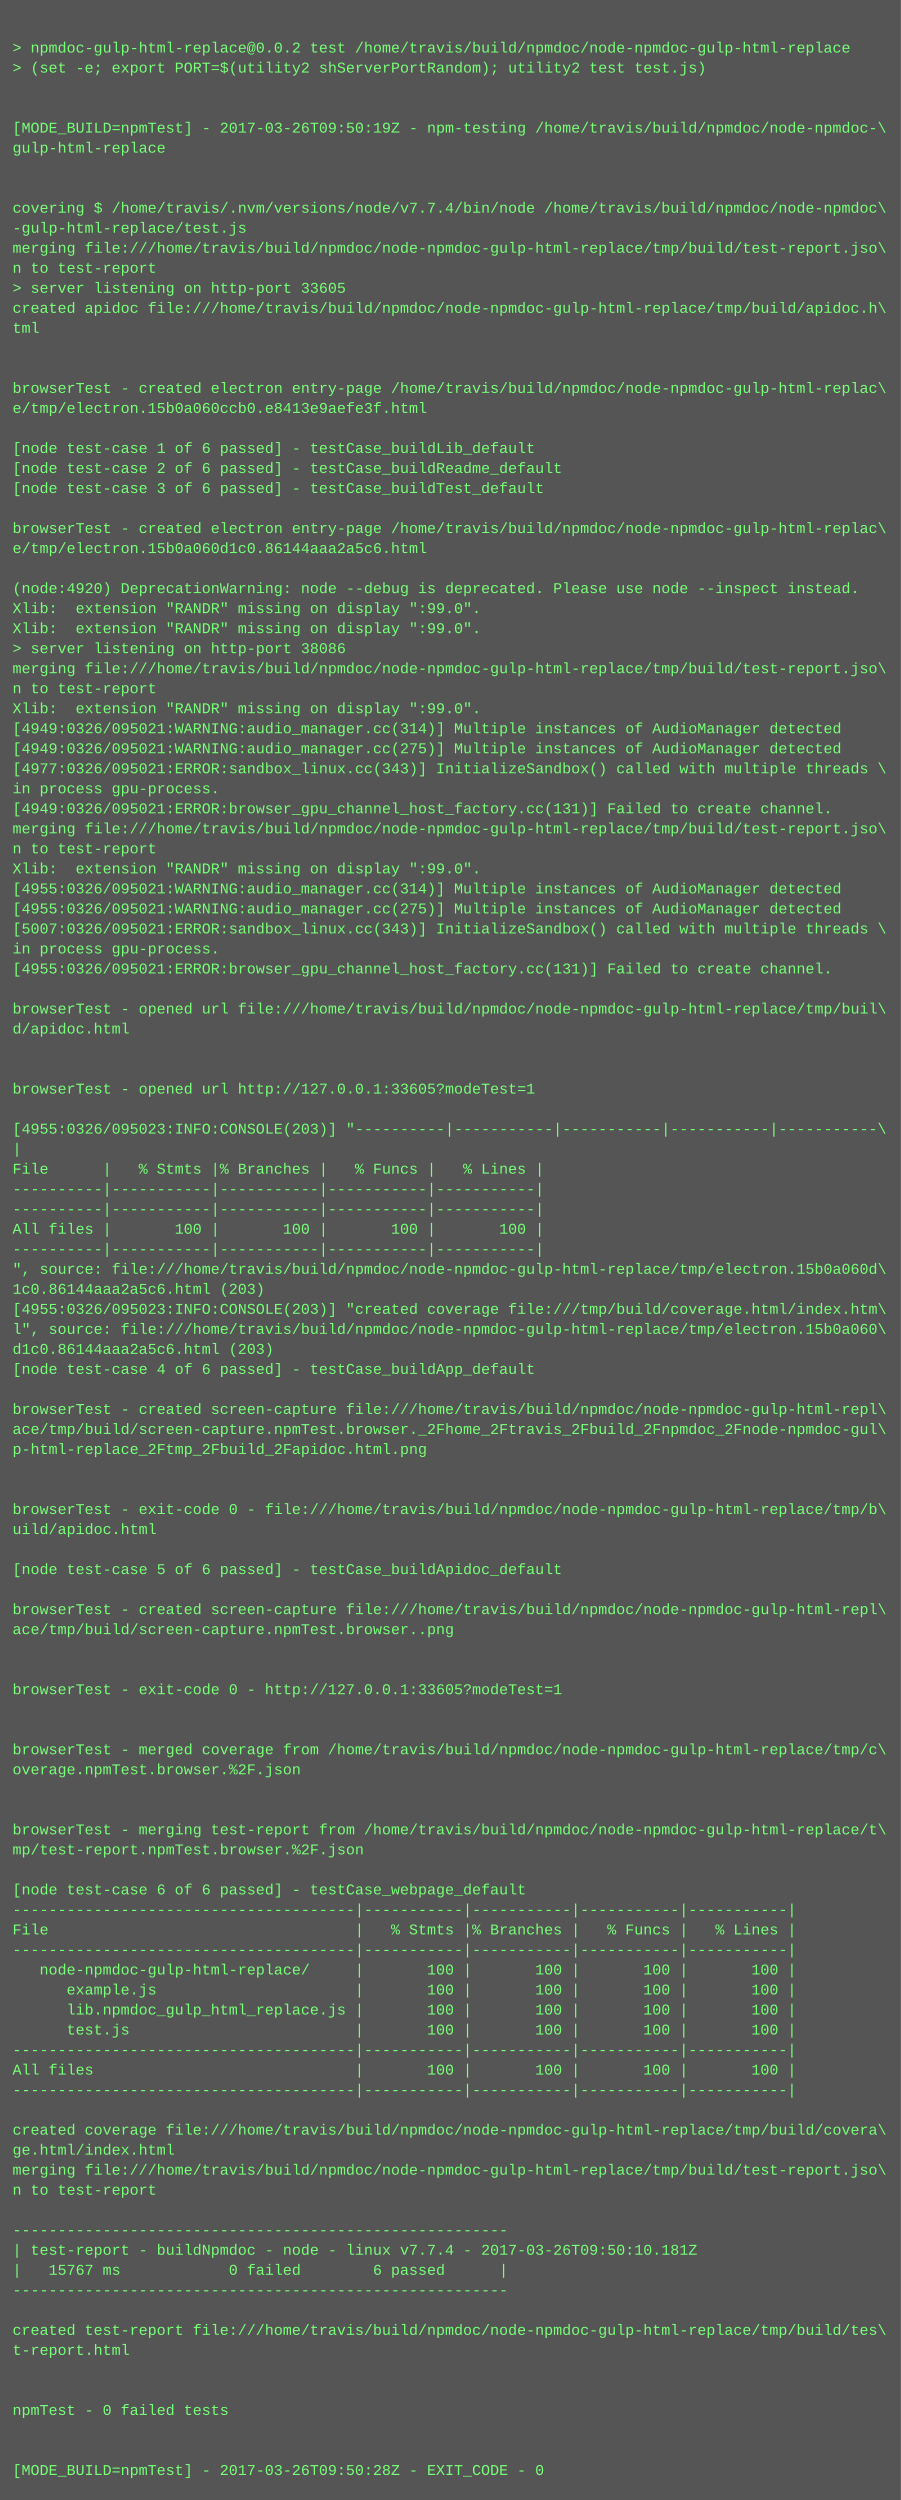
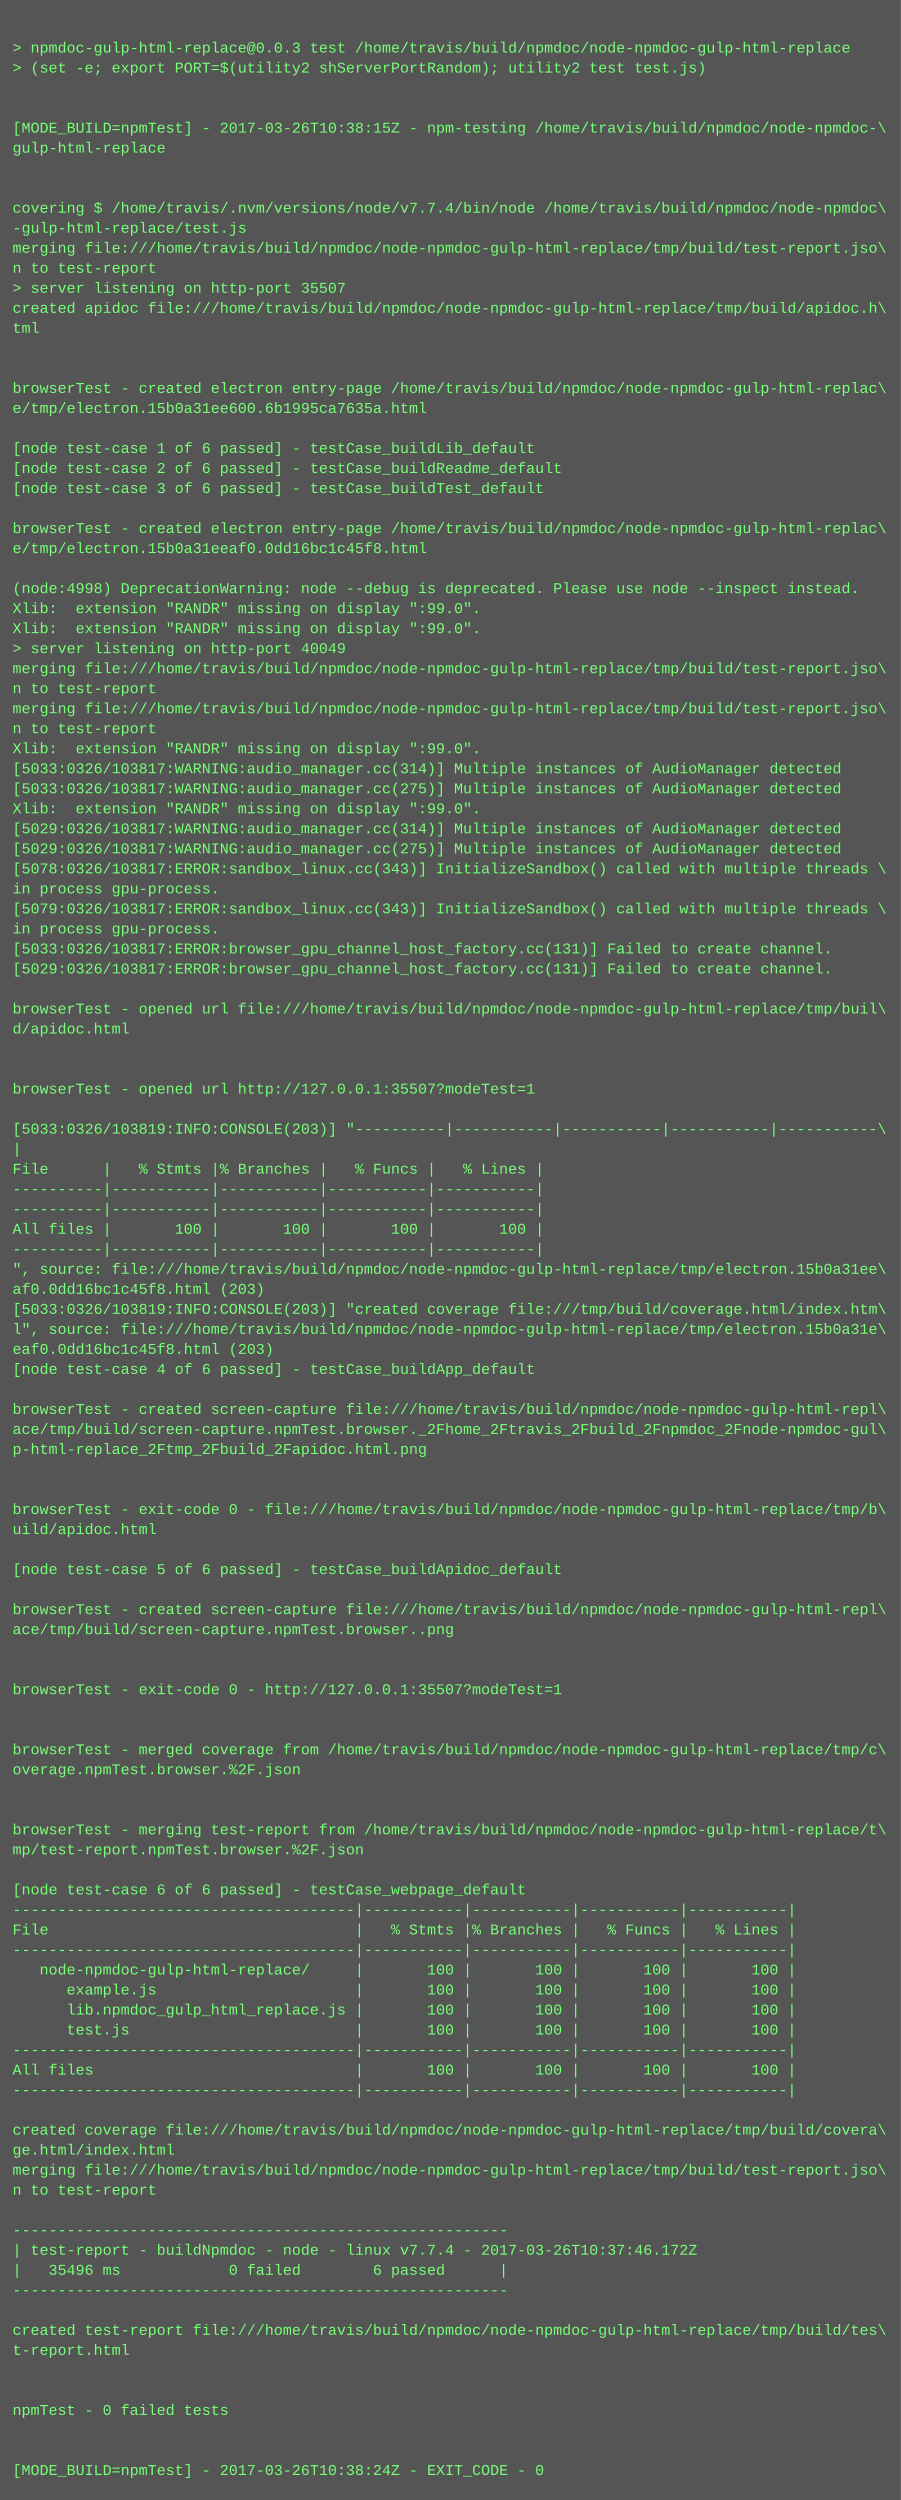
<svg xmlns="http://www.w3.org/2000/svg" height="1998" width="720">
  <rect height="1998" fill="#555" width="720" />
  <text fill="#7f7" font-family="Courier New" font-size="12" xml:space="preserve">
    <tspan x="10" y="26" />
-     <tspan x="10" y="42">&gt; npmdoc-gulp-html-replace@0.0.2 test /home/travis/build/npmdoc/node-npmdoc-gulp-html-replace</tspan>
+     <tspan x="10" y="42">&gt; npmdoc-gulp-html-replace@0.0.3 test /home/travis/build/npmdoc/node-npmdoc-gulp-html-replace</tspan>
    <tspan x="10" y="58">&gt; (set -e; export PORT=$(utility2 shServerPortRandom); utility2 test test.js)</tspan>
    <tspan x="10" y="74" />
    <tspan x="10" y="90" />
-     <tspan x="10" y="106">[MODE_BUILD=npmTest] - 2017-03-26T09:50:19Z - npm-testing /home/travis/build/npmdoc/node-npmdoc-\</tspan>
+     <tspan x="10" y="106">[MODE_BUILD=npmTest] - 2017-03-26T10:38:15Z - npm-testing /home/travis/build/npmdoc/node-npmdoc-\</tspan>
    <tspan x="10" y="122">gulp-html-replace</tspan>
    <tspan x="10" y="138" />
    <tspan x="10" y="154" />
    <tspan x="10" y="170">covering $ /home/travis/.nvm/versions/node/v7.7.4/bin/node /home/travis/build/npmdoc/node-npmdoc\</tspan>
    <tspan x="10" y="186">-gulp-html-replace/test.js</tspan>
    <tspan x="10" y="202">merging file:///home/travis/build/npmdoc/node-npmdoc-gulp-html-replace/tmp/build/test-report.jso\</tspan>
    <tspan x="10" y="218">n to test-report</tspan>
-     <tspan x="10" y="234">&gt; server listening on http-port 33605</tspan>
+     <tspan x="10" y="234">&gt; server listening on http-port 35507</tspan>
    <tspan x="10" y="250">created apidoc file:///home/travis/build/npmdoc/node-npmdoc-gulp-html-replace/tmp/build/apidoc.h\</tspan>
    <tspan x="10" y="266">tml</tspan>
    <tspan x="10" y="282" />
    <tspan x="10" y="298" />
    <tspan x="10" y="314">browserTest - created electron entry-page /home/travis/build/npmdoc/node-npmdoc-gulp-html-replac\</tspan>
-     <tspan x="10" y="330">e/tmp/electron.15b0a060ccb0.e8413e9aefe3f.html</tspan>
+     <tspan x="10" y="330">e/tmp/electron.15b0a31ee600.6b1995ca7635a.html</tspan>
    <tspan x="10" y="346" />
    <tspan x="10" y="362">[node test-case 1 of 6 passed] - testCase_buildLib_default</tspan>
    <tspan x="10" y="378">[node test-case 2 of 6 passed] - testCase_buildReadme_default</tspan>
    <tspan x="10" y="394">[node test-case 3 of 6 passed] - testCase_buildTest_default</tspan>
    <tspan x="10" y="410" />
    <tspan x="10" y="426">browserTest - created electron entry-page /home/travis/build/npmdoc/node-npmdoc-gulp-html-replac\</tspan>
-     <tspan x="10" y="442">e/tmp/electron.15b0a060d1c0.86144aaa2a5c6.html</tspan>
+     <tspan x="10" y="442">e/tmp/electron.15b0a31eeaf0.0dd16bc1c45f8.html</tspan>
    <tspan x="10" y="458" />
-     <tspan x="10" y="474">(node:4920) DeprecationWarning: node --debug is deprecated. Please use node --inspect instead.</tspan>
+     <tspan x="10" y="474">(node:4998) DeprecationWarning: node --debug is deprecated. Please use node --inspect instead.</tspan>
    <tspan x="10" y="490">Xlib:  extension "RANDR" missing on display ":99.0".</tspan>
    <tspan x="10" y="506">Xlib:  extension "RANDR" missing on display ":99.0".</tspan>
-     <tspan x="10" y="522">&gt; server listening on http-port 38086</tspan>
+     <tspan x="10" y="522">&gt; server listening on http-port 40049</tspan>
    <tspan x="10" y="538">merging file:///home/travis/build/npmdoc/node-npmdoc-gulp-html-replace/tmp/build/test-report.jso\</tspan>
    <tspan x="10" y="554">n to test-report</tspan>
-     <tspan x="10" y="570">Xlib:  extension "RANDR" missing on display ":99.0".</tspan>
-     <tspan x="10" y="586">[4949:0326/095021:WARNING:audio_manager.cc(314)] Multiple instances of AudioManager detected</tspan>
-     <tspan x="10" y="602">[4949:0326/095021:WARNING:audio_manager.cc(275)] Multiple instances of AudioManager detected</tspan>
-     <tspan x="10" y="618">[4977:0326/095021:ERROR:sandbox_linux.cc(343)] InitializeSandbox() called with multiple threads \</tspan>
-     <tspan x="10" y="634">in process gpu-process. </tspan>
-     <tspan x="10" y="650">[4949:0326/095021:ERROR:browser_gpu_channel_host_factory.cc(131)] Failed to create channel.</tspan>
-     <tspan x="10" y="666">merging file:///home/travis/build/npmdoc/node-npmdoc-gulp-html-replace/tmp/build/test-report.jso\</tspan>
-     <tspan x="10" y="682">n to test-report</tspan>
-     <tspan x="10" y="698">Xlib:  extension "RANDR" missing on display ":99.0".</tspan>
-     <tspan x="10" y="714">[4955:0326/095021:WARNING:audio_manager.cc(314)] Multiple instances of AudioManager detected</tspan>
-     <tspan x="10" y="730">[4955:0326/095021:WARNING:audio_manager.cc(275)] Multiple instances of AudioManager detected</tspan>
-     <tspan x="10" y="746">[5007:0326/095021:ERROR:sandbox_linux.cc(343)] InitializeSandbox() called with multiple threads \</tspan>
-     <tspan x="10" y="762">in process gpu-process. </tspan>
-     <tspan x="10" y="778">[4955:0326/095021:ERROR:browser_gpu_channel_host_factory.cc(131)] Failed to create channel.</tspan>
+     <tspan x="10" y="570">merging file:///home/travis/build/npmdoc/node-npmdoc-gulp-html-replace/tmp/build/test-report.jso\</tspan>
+     <tspan x="10" y="586">n to test-report</tspan>
+     <tspan x="10" y="602">Xlib:  extension "RANDR" missing on display ":99.0".</tspan>
+     <tspan x="10" y="618">[5033:0326/103817:WARNING:audio_manager.cc(314)] Multiple instances of AudioManager detected</tspan>
+     <tspan x="10" y="634">[5033:0326/103817:WARNING:audio_manager.cc(275)] Multiple instances of AudioManager detected</tspan>
+     <tspan x="10" y="650">Xlib:  extension "RANDR" missing on display ":99.0".</tspan>
+     <tspan x="10" y="666">[5029:0326/103817:WARNING:audio_manager.cc(314)] Multiple instances of AudioManager detected</tspan>
+     <tspan x="10" y="682">[5029:0326/103817:WARNING:audio_manager.cc(275)] Multiple instances of AudioManager detected</tspan>
+     <tspan x="10" y="698">[5078:0326/103817:ERROR:sandbox_linux.cc(343)] InitializeSandbox() called with multiple threads \</tspan>
+     <tspan x="10" y="714">in process gpu-process. </tspan>
+     <tspan x="10" y="730">[5079:0326/103817:ERROR:sandbox_linux.cc(343)] InitializeSandbox() called with multiple threads \</tspan>
+     <tspan x="10" y="746">in process gpu-process. </tspan>
+     <tspan x="10" y="762">[5033:0326/103817:ERROR:browser_gpu_channel_host_factory.cc(131)] Failed to create channel.</tspan>
+     <tspan x="10" y="778">[5029:0326/103817:ERROR:browser_gpu_channel_host_factory.cc(131)] Failed to create channel.</tspan>
    <tspan x="10" y="794" />
    <tspan x="10" y="810">browserTest - opened url file:///home/travis/build/npmdoc/node-npmdoc-gulp-html-replace/tmp/buil\</tspan>
    <tspan x="10" y="826">d/apidoc.html</tspan>
    <tspan x="10" y="842" />
    <tspan x="10" y="858" />
-     <tspan x="10" y="874">browserTest - opened url http://127.0.0.1:33605?modeTest=1</tspan>
+     <tspan x="10" y="874">browserTest - opened url http://127.0.0.1:35507?modeTest=1</tspan>
    <tspan x="10" y="890" />
-     <tspan x="10" y="906">[4955:0326/095023:INFO:CONSOLE(203)] "----------|-----------|-----------|-----------|-----------\</tspan>
+     <tspan x="10" y="906">[5033:0326/103819:INFO:CONSOLE(203)] "----------|-----------|-----------|-----------|-----------\</tspan>
    <tspan x="10" y="922">|</tspan>
    <tspan x="10" y="938">File      |   % Stmts |% Branches |   % Funcs |   % Lines |</tspan>
    <tspan x="10" y="954">----------|-----------|-----------|-----------|-----------|</tspan>
    <tspan x="10" y="970">----------|-----------|-----------|-----------|-----------|</tspan>
    <tspan x="10" y="986">All files |       100 |       100 |       100 |       100 |</tspan>
    <tspan x="10" y="1002">----------|-----------|-----------|-----------|-----------|</tspan>
-     <tspan x="10" y="1018">", source: file:///home/travis/build/npmdoc/node-npmdoc-gulp-html-replace/tmp/electron.15b0a060d\</tspan>
-     <tspan x="10" y="1034">1c0.86144aaa2a5c6.html (203)</tspan>
-     <tspan x="10" y="1050">[4955:0326/095023:INFO:CONSOLE(203)] "created coverage file:///tmp/build/coverage.html/index.htm\</tspan>
-     <tspan x="10" y="1066">l", source: file:///home/travis/build/npmdoc/node-npmdoc-gulp-html-replace/tmp/electron.15b0a060\</tspan>
-     <tspan x="10" y="1082">d1c0.86144aaa2a5c6.html (203)</tspan>
+     <tspan x="10" y="1018">", source: file:///home/travis/build/npmdoc/node-npmdoc-gulp-html-replace/tmp/electron.15b0a31ee\</tspan>
+     <tspan x="10" y="1034">af0.0dd16bc1c45f8.html (203)</tspan>
+     <tspan x="10" y="1050">[5033:0326/103819:INFO:CONSOLE(203)] "created coverage file:///tmp/build/coverage.html/index.htm\</tspan>
+     <tspan x="10" y="1066">l", source: file:///home/travis/build/npmdoc/node-npmdoc-gulp-html-replace/tmp/electron.15b0a31e\</tspan>
+     <tspan x="10" y="1082">eaf0.0dd16bc1c45f8.html (203)</tspan>
    <tspan x="10" y="1098">[node test-case 4 of 6 passed] - testCase_buildApp_default</tspan>
    <tspan x="10" y="1114" />
    <tspan x="10" y="1130">browserTest - created screen-capture file:///home/travis/build/npmdoc/node-npmdoc-gulp-html-repl\</tspan>
    <tspan x="10" y="1146">ace/tmp/build/screen-capture.npmTest.browser._2Fhome_2Ftravis_2Fbuild_2Fnpmdoc_2Fnode-npmdoc-gul\</tspan>
    <tspan x="10" y="1162">p-html-replace_2Ftmp_2Fbuild_2Fapidoc.html.png</tspan>
    <tspan x="10" y="1178" />
    <tspan x="10" y="1194" />
    <tspan x="10" y="1210">browserTest - exit-code 0 - file:///home/travis/build/npmdoc/node-npmdoc-gulp-html-replace/tmp/b\</tspan>
    <tspan x="10" y="1226">uild/apidoc.html</tspan>
    <tspan x="10" y="1242" />
    <tspan x="10" y="1258">[node test-case 5 of 6 passed] - testCase_buildApidoc_default</tspan>
    <tspan x="10" y="1274" />
    <tspan x="10" y="1290">browserTest - created screen-capture file:///home/travis/build/npmdoc/node-npmdoc-gulp-html-repl\</tspan>
    <tspan x="10" y="1306">ace/tmp/build/screen-capture.npmTest.browser..png</tspan>
    <tspan x="10" y="1322" />
    <tspan x="10" y="1338" />
-     <tspan x="10" y="1354">browserTest - exit-code 0 - http://127.0.0.1:33605?modeTest=1</tspan>
+     <tspan x="10" y="1354">browserTest - exit-code 0 - http://127.0.0.1:35507?modeTest=1</tspan>
    <tspan x="10" y="1370" />
    <tspan x="10" y="1386" />
    <tspan x="10" y="1402">browserTest - merged coverage from /home/travis/build/npmdoc/node-npmdoc-gulp-html-replace/tmp/c\</tspan>
    <tspan x="10" y="1418">overage.npmTest.browser.%2F.json</tspan>
    <tspan x="10" y="1434" />
    <tspan x="10" y="1450" />
    <tspan x="10" y="1466">browserTest - merging test-report from /home/travis/build/npmdoc/node-npmdoc-gulp-html-replace/t\</tspan>
    <tspan x="10" y="1482">mp/test-report.npmTest.browser.%2F.json</tspan>
    <tspan x="10" y="1498" />
    <tspan x="10" y="1514">[node test-case 6 of 6 passed] - testCase_webpage_default</tspan>
    <tspan x="10" y="1530">--------------------------------------|-----------|-----------|-----------|-----------|</tspan>
    <tspan x="10" y="1546">File                                  |   % Stmts |% Branches |   % Funcs |   % Lines |</tspan>
    <tspan x="10" y="1562">--------------------------------------|-----------|-----------|-----------|-----------|</tspan>
    <tspan x="10" y="1578">   node-npmdoc-gulp-html-replace/     |       100 |       100 |       100 |       100 |</tspan>
    <tspan x="10" y="1594">      example.js                      |       100 |       100 |       100 |       100 |</tspan>
    <tspan x="10" y="1610">      lib.npmdoc_gulp_html_replace.js |       100 |       100 |       100 |       100 |</tspan>
    <tspan x="10" y="1626">      test.js                         |       100 |       100 |       100 |       100 |</tspan>
    <tspan x="10" y="1642">--------------------------------------|-----------|-----------|-----------|-----------|</tspan>
    <tspan x="10" y="1658">All files                             |       100 |       100 |       100 |       100 |</tspan>
    <tspan x="10" y="1674">--------------------------------------|-----------|-----------|-----------|-----------|</tspan>
    <tspan x="10" y="1690" />
    <tspan x="10" y="1706">created coverage file:///home/travis/build/npmdoc/node-npmdoc-gulp-html-replace/tmp/build/covera\</tspan>
    <tspan x="10" y="1722">ge.html/index.html</tspan>
    <tspan x="10" y="1738">merging file:///home/travis/build/npmdoc/node-npmdoc-gulp-html-replace/tmp/build/test-report.jso\</tspan>
    <tspan x="10" y="1754">n to test-report</tspan>
    <tspan x="10" y="1770" />
    <tspan x="10" y="1786">-------------------------------------------------------</tspan>
-     <tspan x="10" y="1802">| test-report - buildNpmdoc - node - linux v7.7.4 - 2017-03-26T09:50:10.181Z</tspan>
-     <tspan x="10" y="1818">|   15767 ms            0 failed        6 passed      |</tspan>
+     <tspan x="10" y="1802">| test-report - buildNpmdoc - node - linux v7.7.4 - 2017-03-26T10:37:46.172Z</tspan>
+     <tspan x="10" y="1818">|   35496 ms            0 failed        6 passed      |</tspan>
    <tspan x="10" y="1834">-------------------------------------------------------</tspan>
    <tspan x="10" y="1850" />
    <tspan x="10" y="1866">created test-report file:///home/travis/build/npmdoc/node-npmdoc-gulp-html-replace/tmp/build/tes\</tspan>
    <tspan x="10" y="1882">t-report.html</tspan>
    <tspan x="10" y="1898" />
    <tspan x="10" y="1914" />
    <tspan x="10" y="1930">npmTest - 0 failed tests</tspan>
    <tspan x="10" y="1946" />
    <tspan x="10" y="1962" />
-     <tspan x="10" y="1978">[MODE_BUILD=npmTest] - 2017-03-26T09:50:28Z - EXIT_CODE - 0</tspan>
+     <tspan x="10" y="1978">[MODE_BUILD=npmTest] - 2017-03-26T10:38:24Z - EXIT_CODE - 0</tspan>
  </text>
</svg>
